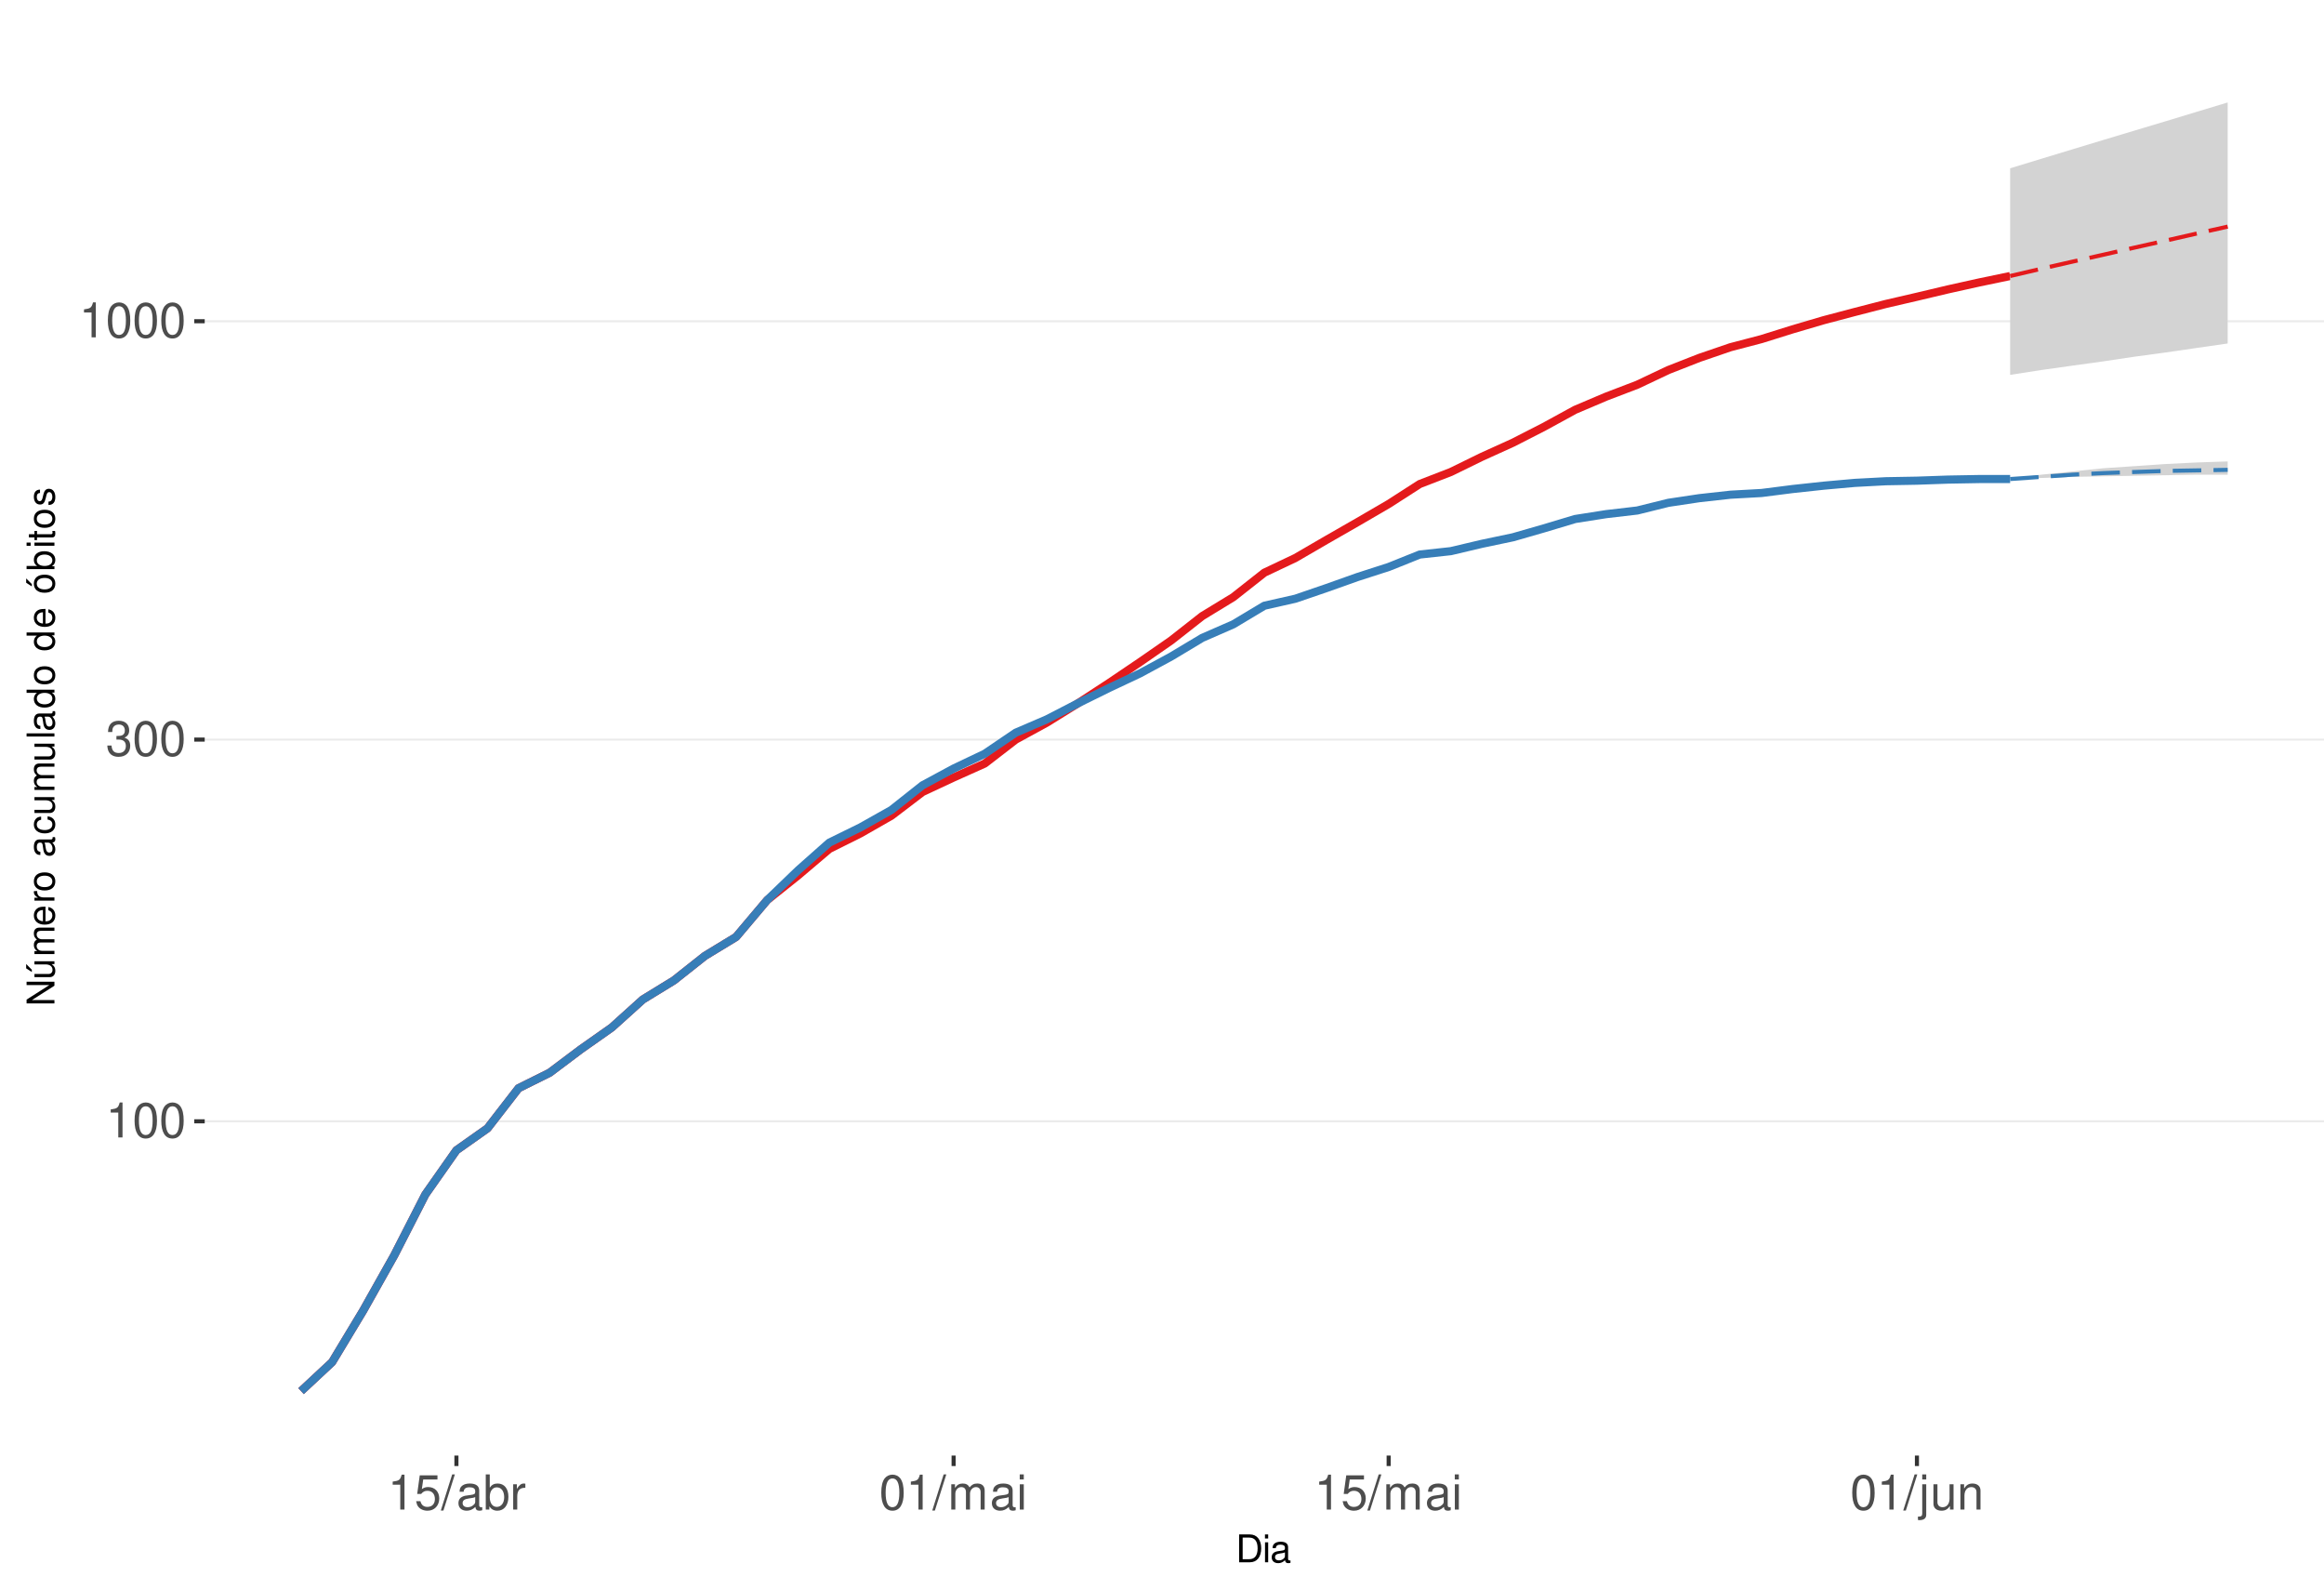
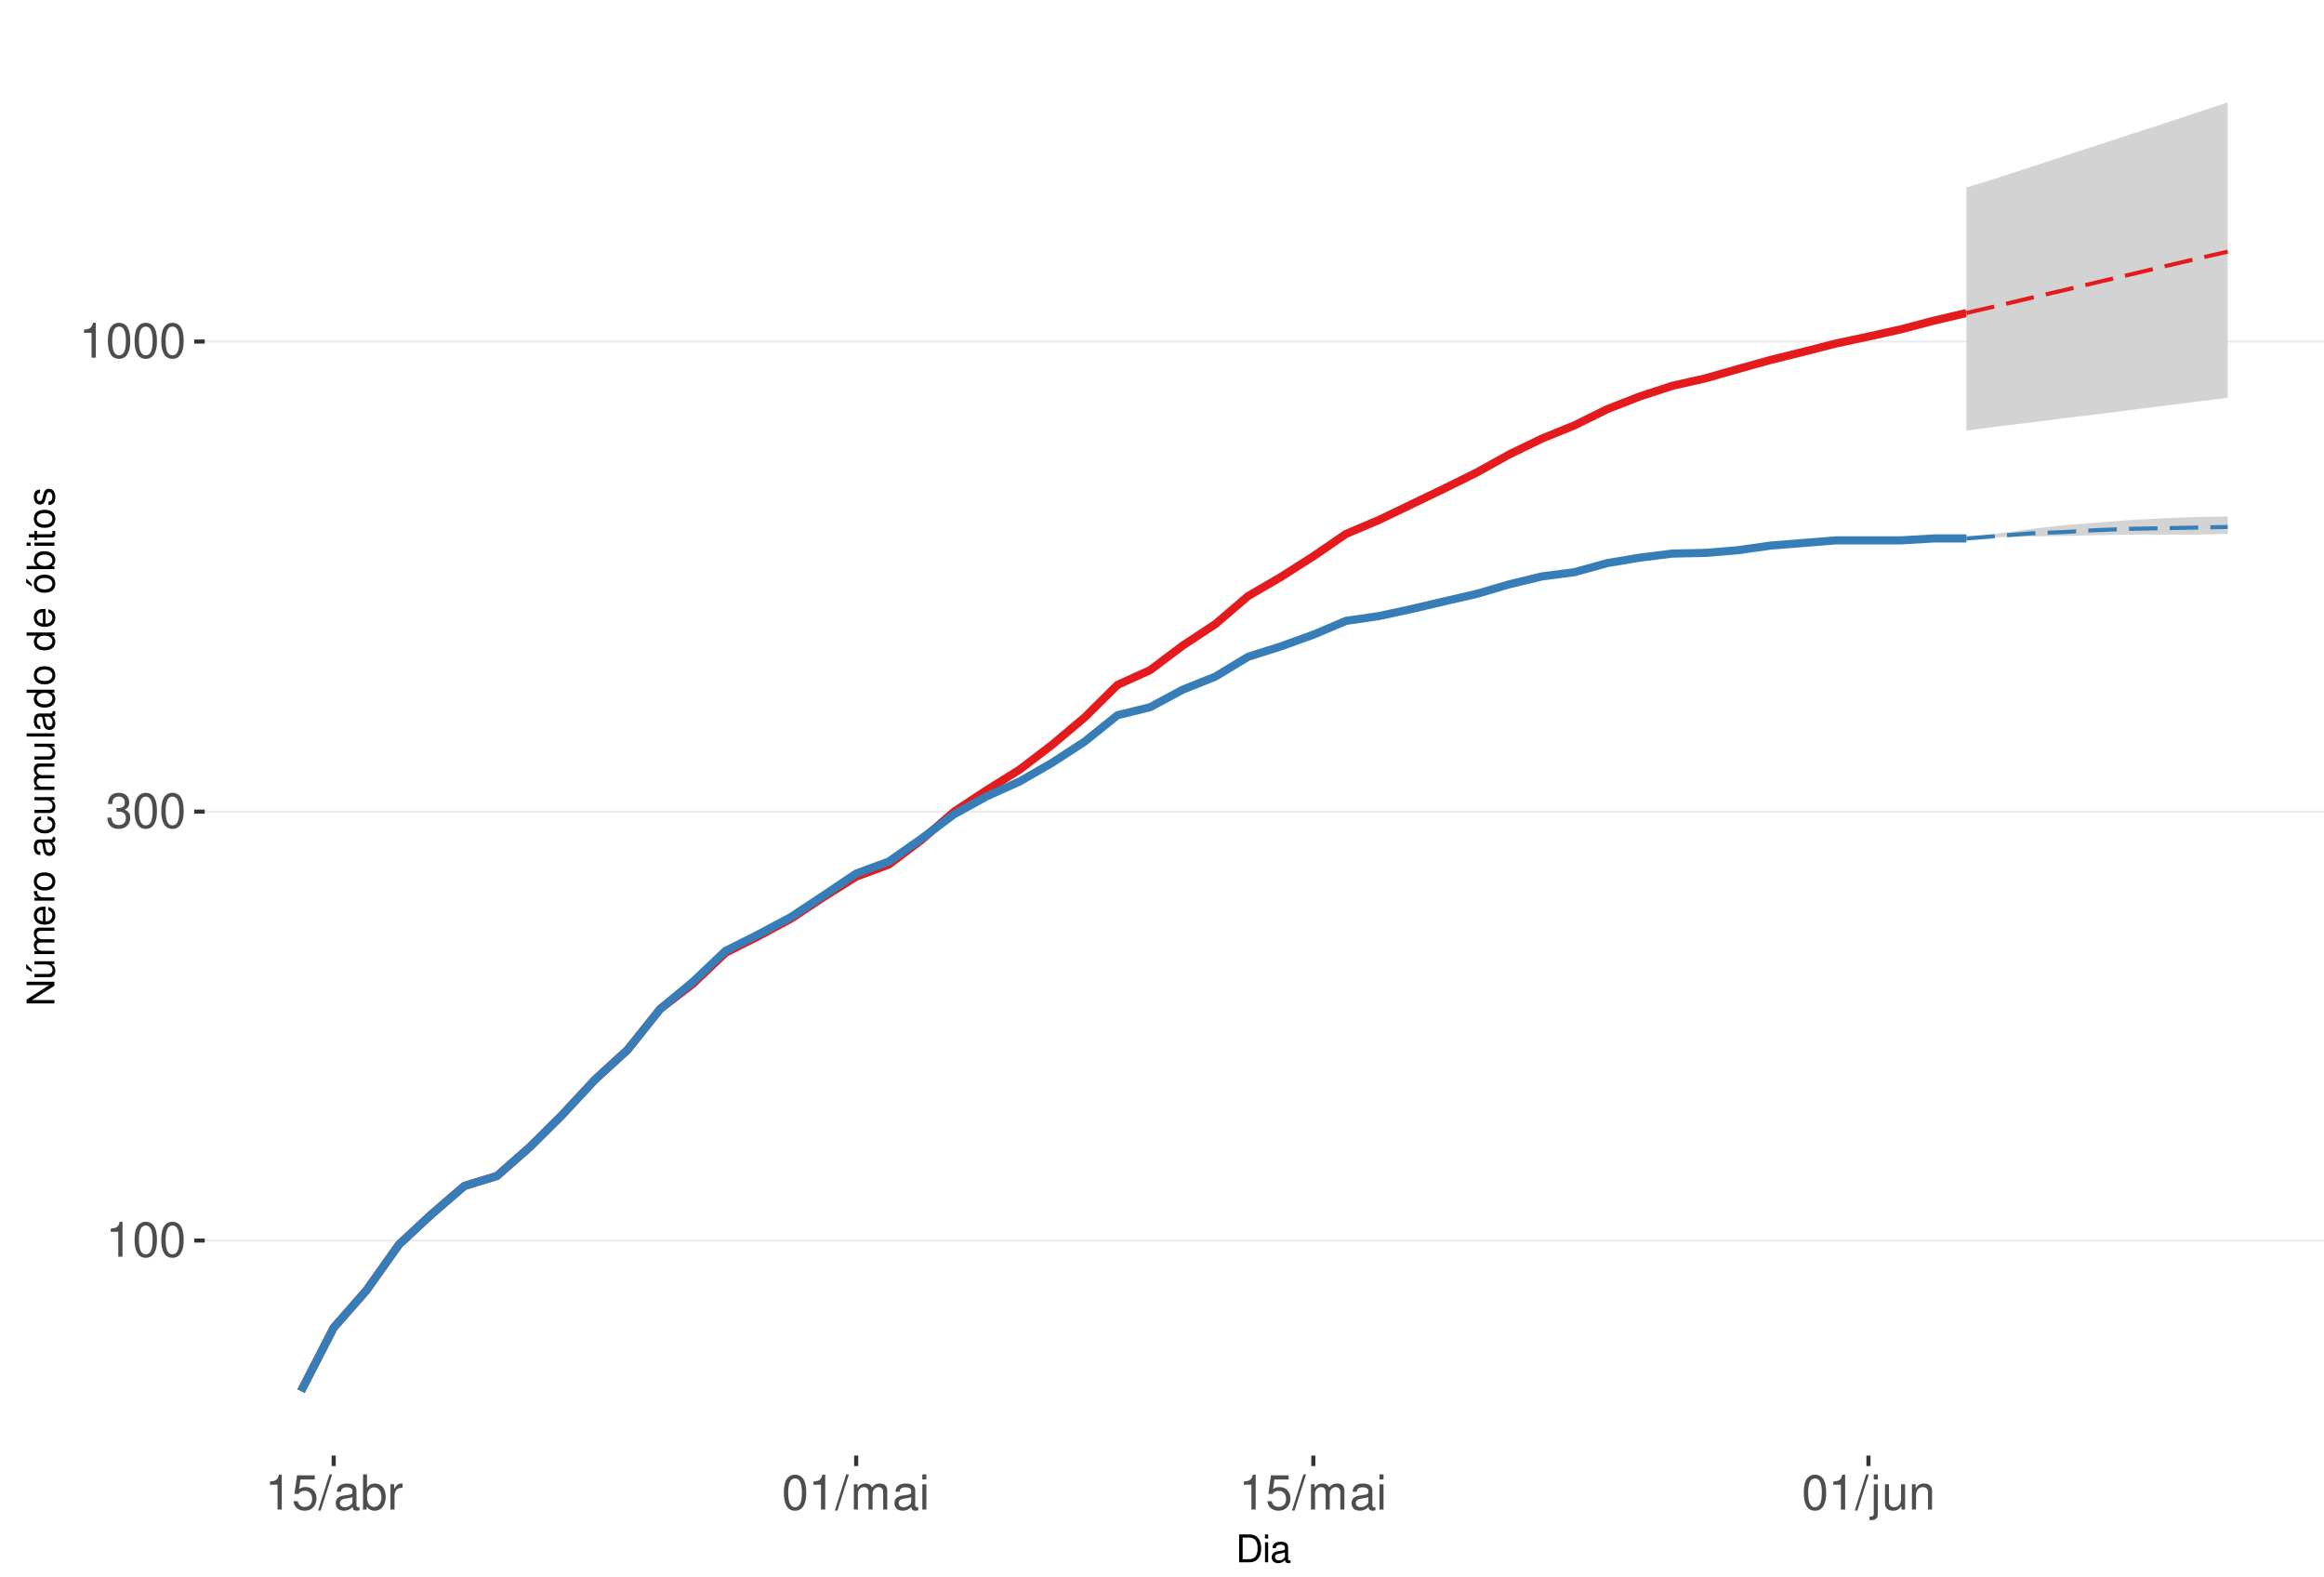
<svg xmlns="http://www.w3.org/2000/svg" xmlns:xlink="http://www.w3.org/1999/xlink" width="609pt" height="413pt" viewBox="0 0 609 413" version="1.1">
  <defs>
    <g>
      <symbol overflow="visible" id="glyph0-0">
        <path style="stroke:none;" d="" />
      </symbol>
      <symbol overflow="visible" id="glyph0-1">
        <path style="stroke:none;" d="M 3.281 -6.516 L 3.281 0 L 4.391 0 L 4.391 -9.156 L 3.656 -9.156 C 3.266 -7.75 3.016 -7.562 1.297 -7.328 L 1.297 -6.516 Z M 3.281 -6.516 " />
      </symbol>
      <symbol overflow="visible" id="glyph0-2">
        <path style="stroke:none;" d="M 3.484 -9.156 C 2.641 -9.156 1.891 -8.766 1.422 -8.156 C 0.828 -7.344 0.547 -6.125 0.547 -4.422 C 0.547 -1.344 1.562 0.297 3.484 0.297 C 5.375 0.297 6.422 -1.344 6.422 -4.359 C 6.422 -6.125 6.141 -7.312 5.547 -8.156 C 5.078 -8.781 4.328 -9.156 3.484 -9.156 Z M 3.484 -8.156 C 4.688 -8.156 5.281 -6.938 5.281 -4.453 C 5.281 -1.844 4.703 -0.625 3.453 -0.625 C 2.281 -0.625 1.688 -1.891 1.688 -4.422 C 1.688 -6.938 2.281 -8.156 3.484 -8.156 Z M 3.484 -8.156 " />
      </symbol>
      <symbol overflow="visible" id="glyph0-3">
        <path style="stroke:none;" d="M 2.797 -4.219 L 3.406 -4.219 C 4.625 -4.219 5.266 -3.641 5.266 -2.547 C 5.266 -1.391 4.562 -0.703 3.422 -0.703 C 2.188 -0.703 1.594 -1.312 1.516 -2.656 L 0.406 -2.656 C 0.453 -1.922 0.578 -1.438 0.797 -1.031 C 1.266 -0.156 2.141 0.297 3.359 0.297 C 5.219 0.297 6.406 -0.828 6.406 -2.562 C 6.406 -3.719 5.969 -4.359 4.891 -4.734 C 5.719 -5.078 6.141 -5.703 6.141 -6.625 C 6.141 -8.203 5.109 -9.156 3.406 -9.156 C 1.594 -9.156 0.625 -8.141 0.594 -6.203 L 1.703 -6.203 C 1.719 -6.766 1.766 -7.078 1.906 -7.359 C 2.172 -7.875 2.719 -8.172 3.422 -8.172 C 4.406 -8.172 5 -7.578 5 -6.594 C 5 -5.953 4.766 -5.562 4.281 -5.344 C 3.969 -5.219 3.562 -5.156 2.797 -5.156 Z M 2.797 -4.219 " />
      </symbol>
      <symbol overflow="visible" id="glyph0-4">
        <path style="stroke:none;" d="M 6.031 -8.969 L 1.391 -8.969 L 0.719 -4.094 L 1.75 -4.094 C 2.266 -4.703 2.703 -4.922 3.406 -4.922 C 4.609 -4.922 5.359 -4.094 5.359 -2.766 C 5.359 -1.484 4.609 -0.703 3.391 -0.703 C 2.422 -0.703 1.828 -1.188 1.562 -2.203 L 0.438 -2.203 C 0.594 -1.469 0.719 -1.109 0.984 -0.781 C 1.5 -0.094 2.406 0.297 3.422 0.297 C 5.234 0.297 6.5 -1.031 6.5 -2.922 C 6.5 -4.703 5.312 -5.906 3.594 -5.906 C 2.969 -5.906 2.453 -5.75 1.938 -5.359 L 2.297 -7.875 L 6.031 -7.875 Z M 6.031 -8.969 " />
      </symbol>
      <symbol overflow="visible" id="glyph0-5">
        <path style="stroke:none;" d="M 2.891 -9.219 L -0.094 0.25 L 0.594 0.25 L 3.594 -9.219 Z M 2.891 -9.219 " />
      </symbol>
      <symbol overflow="visible" id="glyph0-6">
        <path style="stroke:none;" d="M 6.766 -0.625 C 6.656 -0.594 6.609 -0.594 6.547 -0.594 C 6.172 -0.594 5.969 -0.781 5.969 -1.109 L 5.969 -5.016 C 5.969 -6.188 5.109 -6.828 3.484 -6.828 C 2.5 -6.828 1.734 -6.547 1.281 -6.047 C 0.969 -5.703 0.844 -5.328 0.828 -4.672 L 1.891 -4.672 C 1.969 -5.484 2.453 -5.844 3.438 -5.844 C 4.406 -5.844 4.922 -5.5 4.922 -4.859 L 4.922 -4.578 C 4.906 -4.125 4.688 -3.969 3.828 -3.844 C 2.328 -3.656 2.094 -3.609 1.703 -3.438 C 0.922 -3.109 0.531 -2.531 0.531 -1.672 C 0.531 -0.469 1.359 0.297 2.703 0.297 C 3.547 0.297 4.219 0 4.969 -0.688 C 5.031 0 5.359 0.297 6.047 0.297 C 6.281 0.297 6.422 0.266 6.766 0.172 Z M 4.922 -2.094 C 4.922 -1.734 4.828 -1.516 4.5 -1.234 C 4.078 -0.828 3.562 -0.625 2.938 -0.625 C 2.109 -0.625 1.625 -1.031 1.625 -1.703 C 1.625 -2.391 2.094 -2.75 3.234 -2.906 C 4.359 -3.062 4.562 -3.109 4.922 -3.281 Z M 4.922 -2.094 " />
      </symbol>
      <symbol overflow="visible" id="glyph0-7">
        <path style="stroke:none;" d="M 0.688 -9.219 L 0.688 0 L 1.625 0 L 1.625 -0.844 C 2.141 -0.078 2.812 0.297 3.734 0.297 C 5.484 0.297 6.625 -1.141 6.625 -3.344 C 6.625 -5.5 5.547 -6.828 3.781 -6.828 C 2.875 -6.828 2.234 -6.484 1.734 -5.734 L 1.734 -9.219 Z M 3.578 -5.828 C 4.766 -5.828 5.516 -4.812 5.516 -3.234 C 5.516 -1.719 4.734 -0.703 3.578 -0.703 C 2.453 -0.703 1.734 -1.703 1.734 -3.266 C 1.734 -4.828 2.453 -5.828 3.578 -5.828 Z M 3.578 -5.828 " />
      </symbol>
      <symbol overflow="visible" id="glyph0-8">
        <path style="stroke:none;" d="M 0.875 -6.625 L 0.875 0 L 1.938 0 L 1.938 -3.438 C 1.953 -5.031 2.609 -5.75 4.062 -5.703 L 4.062 -6.781 C 3.891 -6.812 3.781 -6.828 3.656 -6.828 C 2.969 -6.828 2.453 -6.422 1.844 -5.422 L 1.844 -6.625 Z M 0.875 -6.625 " />
      </symbol>
      <symbol overflow="visible" id="glyph0-9">
        <path style="stroke:none;" d="M 0.891 -6.625 L 0.891 0 L 1.953 0 L 1.953 -4.156 C 1.953 -5.125 2.641 -5.891 3.5 -5.891 C 4.297 -5.891 4.734 -5.422 4.734 -4.562 L 4.734 0 L 5.797 0 L 5.797 -4.156 C 5.797 -5.125 6.5 -5.891 7.359 -5.891 C 8.125 -5.891 8.578 -5.406 8.578 -4.562 L 8.578 0 L 9.641 0 L 9.641 -4.969 C 9.641 -6.156 8.953 -6.828 7.719 -6.828 C 6.828 -6.828 6.297 -6.562 5.688 -5.812 C 5.297 -6.516 4.766 -6.828 3.891 -6.828 C 3.016 -6.828 2.422 -6.5 1.859 -5.688 L 1.859 -6.625 Z M 0.891 -6.625 " />
      </symbol>
      <symbol overflow="visible" id="glyph0-10">
        <path style="stroke:none;" d="M 1.891 -6.625 L 0.844 -6.625 L 0.844 0 L 1.891 0 Z M 1.891 -9.219 L 0.828 -9.219 L 0.828 -7.891 L 1.891 -7.891 Z M 1.891 -9.219 " />
      </symbol>
      <symbol overflow="visible" id="glyph0-11">
        <path style="stroke:none;" d="M 0.891 -6.625 L 0.891 0.969 C 0.891 1.625 0.688 1.828 0.031 1.828 C -0.047 1.828 -0.094 1.828 -0.234 1.828 L -0.234 2.719 C -0.094 2.75 -0.031 2.766 0.125 2.766 C 1.312 2.766 1.938 2.297 1.938 1.375 L 1.938 -6.625 Z M 1.938 -9.219 L 0.891 -9.219 L 0.891 -7.891 L 1.938 -7.891 Z M 1.938 -9.219 " />
      </symbol>
      <symbol overflow="visible" id="glyph0-12">
        <path style="stroke:none;" d="M 6.094 0 L 6.094 -6.625 L 5.047 -6.625 L 5.047 -2.875 C 5.047 -1.516 4.344 -0.625 3.234 -0.625 C 2.406 -0.625 1.875 -1.141 1.875 -1.938 L 1.875 -6.625 L 0.828 -6.625 L 0.828 -1.516 C 0.828 -0.422 1.641 0.297 2.938 0.297 C 3.906 0.297 4.531 -0.047 5.156 -0.922 L 5.156 0 Z M 6.094 0 " />
      </symbol>
      <symbol overflow="visible" id="glyph0-13">
        <path style="stroke:none;" d="M 0.891 -6.625 L 0.891 0 L 1.953 0 L 1.953 -3.656 C 1.953 -5.016 2.656 -5.891 3.75 -5.891 C 4.578 -5.891 5.109 -5.391 5.109 -4.594 L 5.109 0 L 6.156 0 L 6.156 -5.016 C 6.156 -6.109 5.344 -6.828 4.062 -6.828 C 3.078 -6.828 2.438 -6.438 1.859 -5.516 L 1.859 -6.625 Z M 0.891 -6.625 " />
      </symbol>
      <symbol overflow="visible" id="glyph1-0">
        <path style="stroke:none;" d="" />
      </symbol>
      <symbol overflow="visible" id="glyph1-1">
        <path style="stroke:none;" d="M 0.891 0 L 3.703 0 C 5.547 0 6.672 -1.375 6.672 -3.656 C 6.672 -5.906 5.547 -7.297 3.703 -7.297 L 0.891 -7.297 Z M 1.812 -0.812 L 1.812 -6.469 L 3.547 -6.469 C 4.984 -6.469 5.734 -5.5 5.734 -3.641 C 5.734 -1.797 4.984 -0.812 3.547 -0.812 Z M 1.812 -0.812 " />
      </symbol>
      <symbol overflow="visible" id="glyph1-2">
        <path style="stroke:none;" d="M 1.5 -5.234 L 0.672 -5.234 L 0.672 0 L 1.5 0 Z M 1.5 -7.297 L 0.656 -7.297 L 0.656 -6.234 L 1.5 -6.234 Z M 1.5 -7.297 " />
      </symbol>
      <symbol overflow="visible" id="glyph1-3">
        <path style="stroke:none;" d="M 5.344 -0.484 C 5.266 -0.469 5.219 -0.469 5.172 -0.469 C 4.875 -0.469 4.719 -0.625 4.719 -0.875 L 4.719 -3.953 C 4.719 -4.891 4.047 -5.391 2.75 -5.391 C 1.984 -5.391 1.375 -5.172 1.016 -4.781 C 0.766 -4.516 0.672 -4.203 0.656 -3.688 L 1.484 -3.688 C 1.562 -4.328 1.938 -4.625 2.719 -4.625 C 3.484 -4.625 3.891 -4.344 3.891 -3.844 L 3.891 -3.625 C 3.875 -3.266 3.703 -3.125 3.016 -3.047 C 1.844 -2.891 1.656 -2.844 1.344 -2.719 C 0.734 -2.453 0.422 -2 0.422 -1.312 C 0.422 -0.375 1.078 0.234 2.141 0.234 C 2.797 0.234 3.328 0 3.922 -0.547 C 3.984 0 4.234 0.234 4.781 0.234 C 4.953 0.234 5.062 0.203 5.344 0.141 Z M 3.891 -1.656 C 3.891 -1.375 3.812 -1.203 3.562 -0.969 C 3.219 -0.656 2.812 -0.5 2.312 -0.5 C 1.672 -0.5 1.297 -0.812 1.297 -1.344 C 1.297 -1.891 1.656 -2.172 2.547 -2.297 C 3.438 -2.422 3.609 -2.453 3.891 -2.594 Z M 3.891 -1.656 " />
      </symbol>
      <symbol overflow="visible" id="glyph2-0">
        <path style="stroke:none;" d="" />
      </symbol>
      <symbol overflow="visible" id="glyph2-1">
        <path style="stroke:none;" d="M -7.297 -6.453 L -7.297 -5.578 L -1.328 -5.578 L -7.297 -1.766 L -7.297 -0.766 L 0 -0.766 L 0 -1.641 L -5.906 -1.641 L 0 -5.406 L 0 -6.453 Z M -7.297 -6.453 " />
      </symbol>
      <symbol overflow="visible" id="glyph2-2">
        <path style="stroke:none;" d="M 0 -4.812 L -5.234 -4.812 L -5.234 -3.984 L -2.266 -3.984 C -1.203 -3.984 -0.5 -3.438 -0.5 -2.562 C -0.5 -1.906 -0.906 -1.484 -1.531 -1.484 L -5.234 -1.484 L -5.234 -0.656 L -1.203 -0.656 C -0.328 -0.656 0.234 -1.297 0.234 -2.312 C 0.234 -3.094 -0.047 -3.578 -0.734 -4.062 L 0 -4.062 Z M -7.406 -2.953 L -5.922 -2 L -5.922 -2.594 L -7.406 -4.094 Z M -7.406 -2.953 " />
      </symbol>
      <symbol overflow="visible" id="glyph2-3">
        <path style="stroke:none;" d="M -5.234 -0.703 L 0 -0.703 L 0 -1.547 L -3.297 -1.547 C -4.047 -1.547 -4.656 -2.094 -4.656 -2.766 C -4.656 -3.391 -4.281 -3.734 -3.609 -3.734 L 0 -3.734 L 0 -4.578 L -3.297 -4.578 C -4.047 -4.578 -4.656 -5.125 -4.656 -5.812 C -4.656 -6.422 -4.266 -6.781 -3.609 -6.781 L 0 -6.781 L 0 -7.625 L -3.938 -7.625 C -4.875 -7.625 -5.391 -7.078 -5.391 -6.094 C -5.391 -5.406 -5.188 -4.984 -4.594 -4.484 C -5.156 -4.188 -5.391 -3.766 -5.391 -3.078 C -5.391 -2.375 -5.125 -1.906 -4.5 -1.469 L -5.234 -1.469 Z M -5.234 -0.703 " />
      </symbol>
      <symbol overflow="visible" id="glyph2-4">
        <path style="stroke:none;" d="M -2.344 -5.125 C -3.141 -5.125 -3.625 -5.062 -4.016 -4.922 C -4.875 -4.578 -5.391 -3.781 -5.391 -2.797 C -5.391 -1.344 -4.281 -0.406 -2.547 -0.406 C -0.812 -0.406 0.234 -1.297 0.234 -2.781 C 0.234 -3.984 -0.453 -4.812 -1.594 -5.016 L -1.594 -4.188 C -0.906 -3.953 -0.547 -3.484 -0.547 -2.812 C -0.547 -2.281 -0.781 -1.828 -1.219 -1.547 C -1.516 -1.344 -1.812 -1.281 -2.344 -1.266 Z M -3.016 -1.297 C -3.984 -1.359 -4.625 -1.953 -4.625 -2.797 C -4.625 -3.641 -3.953 -4.234 -3.016 -4.234 Z M -3.016 -1.297 " />
      </symbol>
      <symbol overflow="visible" id="glyph2-5">
        <path style="stroke:none;" d="M -5.234 -0.688 L 0 -0.688 L 0 -1.531 L -2.719 -1.531 C -3.984 -1.547 -4.547 -2.062 -4.516 -3.203 L -5.359 -3.203 C -5.375 -3.062 -5.391 -2.984 -5.391 -2.891 C -5.391 -2.344 -5.062 -1.938 -4.297 -1.453 L -5.234 -1.453 Z M -5.234 -0.688 " />
      </symbol>
      <symbol overflow="visible" id="glyph2-6">
        <path style="stroke:none;" d="M -5.391 -2.719 C -5.391 -1.234 -4.344 -0.359 -2.578 -0.359 C -0.812 -0.359 0.234 -1.234 0.234 -2.734 C 0.234 -4.203 -0.812 -5.094 -2.547 -5.094 C -4.359 -5.094 -5.391 -4.234 -5.391 -2.719 Z M -4.625 -2.734 C -4.625 -3.672 -3.844 -4.234 -2.547 -4.234 C -1.312 -4.234 -0.547 -3.656 -0.547 -2.734 C -0.547 -1.797 -1.312 -1.234 -2.578 -1.234 C -3.844 -1.234 -4.625 -1.797 -4.625 -2.734 Z M -4.625 -2.734 " />
      </symbol>
      <symbol overflow="visible" id="glyph2-7">
        <path style="stroke:none;" d="" />
      </symbol>
      <symbol overflow="visible" id="glyph2-8">
        <path style="stroke:none;" d="M -0.484 -5.344 C -0.469 -5.266 -0.469 -5.219 -0.469 -5.172 C -0.469 -4.875 -0.625 -4.719 -0.875 -4.719 L -3.953 -4.719 C -4.891 -4.719 -5.391 -4.047 -5.391 -2.75 C -5.391 -1.984 -5.172 -1.375 -4.781 -1.016 C -4.516 -0.766 -4.203 -0.672 -3.688 -0.656 L -3.688 -1.484 C -4.328 -1.562 -4.625 -1.938 -4.625 -2.719 C -4.625 -3.484 -4.344 -3.891 -3.844 -3.891 L -3.625 -3.891 C -3.266 -3.875 -3.125 -3.703 -3.047 -3.016 C -2.891 -1.844 -2.844 -1.656 -2.719 -1.344 C -2.453 -0.734 -2 -0.422 -1.312 -0.422 C -0.375 -0.422 0.234 -1.078 0.234 -2.141 C 0.234 -2.797 0 -3.328 -0.547 -3.922 C 0 -3.984 0.234 -4.234 0.234 -4.781 C 0.234 -4.953 0.203 -5.062 0.141 -5.344 Z M -1.656 -3.891 C -1.375 -3.891 -1.203 -3.812 -0.969 -3.562 C -0.656 -3.219 -0.5 -2.812 -0.5 -2.312 C -0.5 -1.672 -0.812 -1.297 -1.344 -1.297 C -1.891 -1.297 -2.172 -1.656 -2.297 -2.547 C -2.422 -3.438 -2.453 -3.609 -2.594 -3.891 Z M -1.656 -3.891 " />
      </symbol>
      <symbol overflow="visible" id="glyph2-9">
        <path style="stroke:none;" d="M -3.484 -4.703 C -3.984 -4.672 -4.312 -4.562 -4.609 -4.359 C -5.094 -4 -5.391 -3.375 -5.391 -2.641 C -5.391 -1.219 -4.266 -0.312 -2.531 -0.312 C -0.844 -0.312 0.234 -1.203 0.234 -2.625 C 0.234 -3.875 -0.516 -4.672 -1.797 -4.766 L -1.797 -3.938 C -0.953 -3.797 -0.547 -3.359 -0.547 -2.656 C -0.547 -1.734 -1.297 -1.188 -2.531 -1.188 C -3.844 -1.188 -4.625 -1.719 -4.625 -2.625 C -4.625 -3.328 -4.203 -3.766 -3.484 -3.875 Z M -3.484 -4.703 " />
      </symbol>
      <symbol overflow="visible" id="glyph2-10">
        <path style="stroke:none;" d="M 0 -4.812 L -5.234 -4.812 L -5.234 -3.984 L -2.266 -3.984 C -1.203 -3.984 -0.5 -3.438 -0.5 -2.562 C -0.5 -1.906 -0.906 -1.484 -1.531 -1.484 L -5.234 -1.484 L -5.234 -0.656 L -1.203 -0.656 C -0.328 -0.656 0.234 -1.297 0.234 -2.312 C 0.234 -3.094 -0.047 -3.578 -0.734 -4.062 L 0 -4.062 Z M 0 -4.812 " />
      </symbol>
      <symbol overflow="visible" id="glyph2-11">
        <path style="stroke:none;" d="M -7.297 -1.516 L -7.297 -0.688 L 0 -0.688 L 0 -1.516 Z M -7.297 -1.516 " />
      </symbol>
      <symbol overflow="visible" id="glyph2-12">
        <path style="stroke:none;" d="M -7.297 -4.953 L -7.297 -4.125 L -4.578 -4.125 C -5.109 -3.766 -5.391 -3.203 -5.391 -2.516 C -5.391 -1.156 -4.297 -0.266 -2.625 -0.266 C -0.859 -0.266 0.234 -1.125 0.234 -2.547 C 0.234 -3.266 -0.047 -3.766 -0.688 -4.203 L 0 -4.203 L 0 -4.953 Z M -4.609 -2.656 C -4.609 -3.547 -3.812 -4.125 -2.562 -4.125 C -1.344 -4.125 -0.547 -3.547 -0.547 -2.656 C -0.547 -1.734 -1.359 -1.125 -2.578 -1.125 C -3.797 -1.125 -4.609 -1.734 -4.609 -2.656 Z M -4.609 -2.656 " />
      </symbol>
      <symbol overflow="visible" id="glyph2-13">
        <path style="stroke:none;" d="M -5.391 -2.719 C -5.391 -1.234 -4.344 -0.359 -2.578 -0.359 C -0.812 -0.359 0.234 -1.234 0.234 -2.734 C 0.234 -4.203 -0.812 -5.094 -2.547 -5.094 C -4.359 -5.094 -5.391 -4.234 -5.391 -2.719 Z M -4.625 -2.734 C -4.625 -3.672 -3.844 -4.234 -2.547 -4.234 C -1.312 -4.234 -0.547 -3.656 -0.547 -2.734 C -0.547 -1.797 -1.312 -1.234 -2.578 -1.234 C -3.844 -1.234 -4.625 -1.797 -4.625 -2.734 Z M -7.406 -2.984 L -5.922 -2.016 L -5.922 -2.625 L -7.406 -4.109 Z M -7.406 -2.984 " />
      </symbol>
      <symbol overflow="visible" id="glyph2-14">
        <path style="stroke:none;" d="M -7.297 -0.547 L 0 -0.547 L 0 -1.297 L -0.672 -1.297 C -0.062 -1.688 0.234 -2.219 0.234 -2.953 C 0.234 -4.328 -0.906 -5.234 -2.641 -5.234 C -4.344 -5.234 -5.391 -4.375 -5.391 -2.984 C -5.391 -2.266 -5.125 -1.766 -4.531 -1.375 L -7.297 -1.375 Z M -4.609 -2.828 C -4.609 -3.766 -3.797 -4.359 -2.547 -4.359 C -1.359 -4.359 -0.547 -3.734 -0.547 -2.828 C -0.547 -1.938 -1.344 -1.375 -2.578 -1.375 C -3.812 -1.375 -4.609 -1.938 -4.609 -2.828 Z M -4.609 -2.828 " />
      </symbol>
      <symbol overflow="visible" id="glyph2-15">
        <path style="stroke:none;" d="M -5.234 -1.5 L -5.234 -0.672 L 0 -0.672 L 0 -1.5 Z M -7.297 -1.5 L -7.297 -0.656 L -6.234 -0.656 L -6.234 -1.5 Z M -7.297 -1.5 " />
      </symbol>
      <symbol overflow="visible" id="glyph2-16">
        <path style="stroke:none;" d="M -5.234 -2.547 L -5.234 -1.688 L -6.688 -1.688 L -6.688 -0.844 L -5.234 -0.844 L -5.234 -0.141 L -4.562 -0.141 L -4.562 -0.844 L -0.594 -0.844 C -0.062 -0.844 0.234 -1.203 0.234 -1.859 C 0.234 -2.078 0.203 -2.266 0.156 -2.547 L -0.547 -2.547 C -0.516 -2.422 -0.5 -2.312 -0.5 -2.141 C -0.5 -1.781 -0.594 -1.688 -0.969 -1.688 L -4.562 -1.688 L -4.562 -2.547 Z M -5.234 -2.547 " />
      </symbol>
      <symbol overflow="visible" id="glyph2-17">
        <path style="stroke:none;" d="M -3.781 -4.375 C -4.812 -4.375 -5.391 -3.688 -5.391 -2.484 C -5.391 -1.266 -4.766 -0.469 -3.797 -0.469 C -2.969 -0.469 -2.578 -0.891 -2.281 -2.125 L -2.094 -2.906 C -1.953 -3.484 -1.734 -3.719 -1.375 -3.719 C -0.875 -3.719 -0.547 -3.234 -0.547 -2.5 C -0.547 -2.047 -0.672 -1.672 -0.891 -1.453 C -1.047 -1.328 -1.188 -1.266 -1.562 -1.219 L -1.562 -0.344 C -0.344 -0.375 0.234 -1.062 0.234 -2.438 C 0.234 -3.75 -0.422 -4.594 -1.438 -4.594 C -2.203 -4.594 -2.641 -4.156 -2.891 -3.109 L -3.078 -2.312 C -3.234 -1.625 -3.453 -1.344 -3.828 -1.344 C -4.312 -1.344 -4.625 -1.766 -4.625 -2.453 C -4.625 -3.125 -4.328 -3.484 -3.781 -3.5 Z M -3.781 -4.375 " />
      </symbol>
    </g>
    <clipPath id="clip1">
      <path d="M 53.645 9.961 L 609 9.961 L 609 381.328 L 53.645 381.328 Z M 53.645 9.961 " />
    </clipPath>
    <clipPath id="clip2">
-       <path d="M 53.645 293 L 609 293 L 609 295 L 53.645 295 Z M 53.645 293 " />
+       <path d="M 53.645 324 L 609 324 L 609 326 L 53.645 326 Z M 53.645 324 " />
    </clipPath>
    <clipPath id="clip3">
-       <path d="M 53.645 193 L 609 193 L 609 195 L 53.645 195 Z M 53.645 193 " />
+       <path d="M 53.645 212 L 609 212 L 609 213 L 53.645 213 Z M 53.645 212 " />
    </clipPath>
    <clipPath id="clip4">
-       <path d="M 53.645 83 L 609 83 L 609 85 L 53.645 85 Z M 53.645 83 " />
+       <path d="M 53.645 89 L 609 89 L 609 90 L 53.645 90 Z M 53.645 89 " />
    </clipPath>
  </defs>
  <g id="surface323">
    <rect x="0" y="0" width="609" height="413" style="fill:rgb(100%,100%,100%);fill-opacity:1;stroke:none;" />
    <rect x="0" y="0" width="609" height="413" style="fill:rgb(100%,100%,100%);fill-opacity:1;stroke:none;" />
    <path style="fill:none;stroke-width:1.067;stroke-linecap:round;stroke-linejoin:round;stroke:rgb(100%,100%,100%);stroke-opacity:1;stroke-miterlimit:10;" d="M 0 413 L 609 413 L 609 0 L 0 0 Z M 0 413 " />
    <g clip-path="url(#clip1)" clip-rule="nonzero">
      <path style=" stroke:none;fill-rule:nonzero;fill:rgb(100%,100%,100%);fill-opacity:1;" d="M 53.645 381.328 L 609 381.328 L 609 9.961 L 53.645 9.961 Z M 53.645 381.328 " />
    </g>
    <g clip-path="url(#clip2)" clip-rule="nonzero">
-       <path style="fill:none;stroke-width:0.533;stroke-linecap:butt;stroke-linejoin:round;stroke:rgb(92.157%,92.157%,92.157%);stroke-opacity:1;stroke-miterlimit:10;" d="M 53.645 293.762 L 609 293.762 " />
+       <path style="fill:none;stroke-width:0.533;stroke-linecap:butt;stroke-linejoin:round;stroke:rgb(92.157%,92.157%,92.157%);stroke-opacity:1;stroke-miterlimit:10;" d="M 53.645 325.004 L 609 325.004 " />
    </g>
    <g clip-path="url(#clip3)" clip-rule="nonzero">
-       <path style="fill:none;stroke-width:0.533;stroke-linecap:butt;stroke-linejoin:round;stroke:rgb(92.157%,92.157%,92.157%);stroke-opacity:1;stroke-miterlimit:10;" d="M 53.645 193.758 L 609 193.758 " />
+       <path style="fill:none;stroke-width:0.533;stroke-linecap:butt;stroke-linejoin:round;stroke:rgb(92.157%,92.157%,92.157%);stroke-opacity:1;stroke-miterlimit:10;" d="M 53.645 212.633 L 609 212.633 " />
    </g>
    <g clip-path="url(#clip4)" clip-rule="nonzero">
-       <path style="fill:none;stroke-width:0.533;stroke-linecap:butt;stroke-linejoin:round;stroke:rgb(92.157%,92.157%,92.157%);stroke-opacity:1;stroke-miterlimit:10;" d="M 53.645 84.16 L 609 84.16 " />
-     </g>
-     <path style="fill:none;stroke-width:2.134;stroke-linecap:butt;stroke-linejoin:round;stroke:rgb(89.412%,10.196%,10.98%);stroke-opacity:1;stroke-miterlimit:10;" d="M 78.887 364.449 L 87.031 356.859 L 95.176 343.348 L 103.316 328.867 L 111.461 312.945 L 119.605 301.352 L 127.746 295.602 L 135.891 285.086 L 144.031 281.039 L 152.176 274.918 L 160.32 269.184 L 168.461 261.844 L 176.605 256.852 L 184.746 250.41 L 192.891 245.461 L 201.035 235.816 L 209.176 229.312 L 217.32 222.406 L 225.465 218.34 L 233.605 213.691 L 241.75 207.488 L 249.891 203.688 L 258.035 200.039 L 266.18 193.758 L 274.32 189.316 L 282.465 184.258 L 290.605 178.949 L 298.75 173.445 L 306.895 167.797 L 315.035 161.41 L 323.18 156.445 L 331.324 150.031 L 339.465 146.172 L 347.609 141.441 L 355.75 136.777 L 363.895 132.035 L 372.039 126.801 L 380.18 123.656 L 388.324 119.672 L 396.469 115.98 L 404.609 111.816 L 412.754 107.363 L 420.895 103.906 L 429.039 100.793 L 437.184 96.941 L 445.324 93.754 L 453.469 90.965 L 461.609 88.832 L 469.754 86.281 L 477.898 83.887 L 486.039 81.734 L 494.184 79.633 L 502.328 77.746 L 510.469 75.816 L 518.613 74.008 L 526.754 72.312 " />
-     <path style=" stroke:none;fill-rule:nonzero;fill:rgb(82.745%,82.745%,82.745%);fill-opacity:1;" d="M 526.754 44.09 L 534.898 41.605 L 543.043 39.129 L 551.184 36.664 L 559.328 34.215 L 567.469 31.773 L 575.613 29.301 L 583.758 26.844 L 583.758 89.988 L 575.613 91.16 L 567.469 92.348 L 559.328 93.449 L 551.184 94.668 L 543.043 95.797 L 534.898 96.941 L 526.754 98.207 Z M 526.754 44.09 " />
-     <path style="fill:none;stroke-width:1.067;stroke-linecap:butt;stroke-linejoin:round;stroke:rgb(89.412%,10.196%,10.98%);stroke-opacity:1;stroke-dasharray:7.469,3.201;stroke-miterlimit:10;" d="M 526.754 72.312 L 534.898 70.414 L 543.043 68.555 L 551.184 66.734 L 559.328 64.875 L 567.469 63.051 L 575.613 61.195 L 583.758 59.371 " />
-     <path style="fill:none;stroke-width:2.134;stroke-linecap:butt;stroke-linejoin:round;stroke:rgb(21.569%,49.412%,72.157%);stroke-opacity:1;stroke-miterlimit:10;" d="M 78.887 364.449 L 87.031 356.859 L 95.176 343.348 L 103.316 328.867 L 111.461 312.945 L 119.605 301.352 L 127.746 295.602 L 135.891 285.086 L 144.031 281.039 L 152.176 274.918 L 160.32 269.184 L 168.461 261.844 L 176.605 256.852 L 184.746 250.41 L 192.891 245.461 L 201.035 235.816 L 209.176 227.977 L 217.32 220.758 L 225.465 216.766 L 233.605 212.191 L 241.75 205.738 L 249.891 201.348 L 258.035 197.473 L 266.18 191.953 L 274.32 188.453 L 282.465 184.258 L 290.605 180.246 L 298.75 176.406 L 306.895 172 L 315.035 167.117 L 323.18 163.562 L 331.324 158.688 L 339.465 156.848 L 347.609 154.059 L 355.75 151.164 L 363.895 148.539 L 372.039 145.277 L 380.18 144.391 L 388.324 142.469 L 396.469 140.758 L 404.609 138.418 L 412.754 135.973 L 420.895 134.695 L 429.039 133.746 L 437.184 131.73 L 445.324 130.508 L 453.469 129.605 L 461.609 129.156 L 469.754 128.117 L 477.898 127.238 L 486.039 126.508 L 494.184 126.074 L 502.328 125.93 L 510.469 125.645 L 518.613 125.5 L 526.754 125.5 " />
-     <path style=" stroke:none;fill-rule:nonzero;fill:rgb(82.745%,82.745%,82.745%);fill-opacity:1;" d="M 526.754 125.5 L 534.898 124.359 L 543.043 123.516 L 551.184 122.676 L 559.328 122.125 L 567.469 121.57 L 575.613 121.16 L 583.758 120.887 L 583.758 124.359 L 575.613 124.359 L 567.469 124.504 L 559.328 124.645 L 551.184 124.785 L 543.043 124.93 Z M 526.754 125.5 " />
-     <path style="fill:none;stroke-width:1.067;stroke-linecap:butt;stroke-linejoin:round;stroke:rgb(21.569%,49.412%,72.157%);stroke-opacity:1;stroke-dasharray:7.469,3.201;stroke-miterlimit:10;" d="M 526.754 125.5 L 543.043 124.359 L 551.184 123.938 L 559.328 123.656 L 567.469 123.375 L 583.758 123.094 " />
-     <g style="fill:rgb(30.196%,30.196%,30.196%);fill-opacity:1;">
-       <use xlink:href="#glyph0-1" x="27.715" y="297.983" />
-       <use xlink:href="#glyph0-2" x="34.715" y="297.983" />
-       <use xlink:href="#glyph0-2" x="41.715" y="297.983" />
-     </g>
-     <g style="fill:rgb(30.196%,30.196%,30.196%);fill-opacity:1;">
-       <use xlink:href="#glyph0-3" x="27.715" y="197.979" />
-       <use xlink:href="#glyph0-2" x="34.715" y="197.979" />
-       <use xlink:href="#glyph0-2" x="41.715" y="197.979" />
-     </g>
-     <g style="fill:rgb(30.196%,30.196%,30.196%);fill-opacity:1;">
-       <use xlink:href="#glyph0-1" x="20.715" y="88.382" />
-       <use xlink:href="#glyph0-2" x="27.715" y="88.382" />
-       <use xlink:href="#glyph0-2" x="34.715" y="88.382" />
-       <use xlink:href="#glyph0-2" x="41.715" y="88.382" />
-     </g>
-     <path style="fill:none;stroke-width:1.067;stroke-linecap:butt;stroke-linejoin:round;stroke:rgb(20%,20%,20%);stroke-opacity:1;stroke-miterlimit:10;" d="M 50.906 293.762 L 53.645 293.762 " />
-     <path style="fill:none;stroke-width:1.067;stroke-linecap:butt;stroke-linejoin:round;stroke:rgb(20%,20%,20%);stroke-opacity:1;stroke-miterlimit:10;" d="M 50.906 193.758 L 53.645 193.758 " />
-     <path style="fill:none;stroke-width:1.067;stroke-linecap:butt;stroke-linejoin:round;stroke:rgb(20%,20%,20%);stroke-opacity:1;stroke-miterlimit:10;" d="M 50.906 84.16 L 53.645 84.16 " />
-     <path style="fill:none;stroke-width:1.067;stroke-linecap:butt;stroke-linejoin:round;stroke:rgb(20%,20%,20%);stroke-opacity:1;stroke-miterlimit:10;" d="M 119.605 384.07 L 119.605 381.328 " />
-     <path style="fill:none;stroke-width:1.067;stroke-linecap:butt;stroke-linejoin:round;stroke:rgb(20%,20%,20%);stroke-opacity:1;stroke-miterlimit:10;" d="M 249.891 384.07 L 249.891 381.328 " />
-     <path style="fill:none;stroke-width:1.067;stroke-linecap:butt;stroke-linejoin:round;stroke:rgb(20%,20%,20%);stroke-opacity:1;stroke-miterlimit:10;" d="M 363.895 384.07 L 363.895 381.328 " />
-     <path style="fill:none;stroke-width:1.067;stroke-linecap:butt;stroke-linejoin:round;stroke:rgb(20%,20%,20%);stroke-opacity:1;stroke-miterlimit:10;" d="M 502.328 384.07 L 502.328 381.328 " />
-     <g style="fill:rgb(30.196%,30.196%,30.196%);fill-opacity:1;">
-       <use xlink:href="#glyph0-1" x="101.605" y="395.483" />
-       <use xlink:href="#glyph0-4" x="108.605" y="395.483" />
-       <use xlink:href="#glyph0-5" x="115.605" y="395.483" />
-       <use xlink:href="#glyph0-6" x="119.605" y="395.483" />
-       <use xlink:href="#glyph0-7" x="126.605" y="395.483" />
-       <use xlink:href="#glyph0-8" x="133.605" y="395.483" />
-     </g>
-     <g style="fill:rgb(30.196%,30.196%,30.196%);fill-opacity:1;">
-       <use xlink:href="#glyph0-2" x="230.391" y="395.483" />
-       <use xlink:href="#glyph0-1" x="237.391" y="395.483" />
-       <use xlink:href="#glyph0-5" x="244.391" y="395.483" />
-       <use xlink:href="#glyph0-9" x="248.391" y="395.483" />
-       <use xlink:href="#glyph0-6" x="259.391" y="395.483" />
-       <use xlink:href="#glyph0-10" x="266.391" y="395.483" />
-     </g>
-     <g style="fill:rgb(30.196%,30.196%,30.196%);fill-opacity:1;">
-       <use xlink:href="#glyph0-1" x="344.395" y="395.483" />
-       <use xlink:href="#glyph0-4" x="351.395" y="395.483" />
-       <use xlink:href="#glyph0-5" x="358.395" y="395.483" />
-       <use xlink:href="#glyph0-9" x="362.395" y="395.483" />
-       <use xlink:href="#glyph0-6" x="373.395" y="395.483" />
-       <use xlink:href="#glyph0-10" x="380.395" y="395.483" />
-     </g>
-     <g style="fill:rgb(30.196%,30.196%,30.196%);fill-opacity:1;">
-       <use xlink:href="#glyph0-2" x="484.828" y="395.483" />
-       <use xlink:href="#glyph0-1" x="491.828" y="395.483" />
-       <use xlink:href="#glyph0-5" x="498.828" y="395.483" />
-       <use xlink:href="#glyph0-11" x="502.828" y="395.483" />
-       <use xlink:href="#glyph0-12" x="505.828" y="395.483" />
-       <use xlink:href="#glyph0-13" x="512.828" y="395.483" />
+       <path style="fill:none;stroke-width:0.533;stroke-linecap:butt;stroke-linejoin:round;stroke:rgb(92.157%,92.157%,92.157%);stroke-opacity:1;stroke-miterlimit:10;" d="M 53.645 89.488 L 609 89.488 " />
+     </g>
+     <path style="fill:none;stroke-width:2.134;stroke-linecap:butt;stroke-linejoin:round;stroke:rgb(89.412%,10.196%,10.98%);stroke-opacity:1;stroke-miterlimit:10;" d="M 78.887 364.449 L 87.445 347.824 L 96.004 338.078 L 104.559 326.031 L 113.117 318.082 L 121.676 310.707 L 130.23 308.074 L 138.789 300.555 L 147.344 292.059 L 155.902 282.852 L 164.461 275.027 L 173.016 264.316 L 181.574 257.75 L 190.129 249.602 L 198.688 245.293 L 207.246 240.703 L 215.801 235.031 L 224.359 229.66 L 232.918 226.488 L 241.473 220.055 L 250.031 212.633 L 258.586 206.996 L 267.145 201.652 L 275.703 195.129 L 284.258 187.918 L 292.816 179.445 L 301.371 175.574 L 309.93 169.137 L 318.488 163.5 L 327.043 156.176 L 335.602 151.195 L 344.156 145.734 L 352.715 139.879 L 361.273 136.262 L 369.828 132.145 L 378.387 128.035 L 386.945 123.801 L 395.5 119.051 L 404.059 114.902 L 412.613 111.422 L 421.172 107.199 L 429.73 103.852 L 438.285 101.062 L 446.844 99.137 L 455.398 96.691 L 463.957 94.305 L 472.516 92.184 L 481.07 90 L 489.629 88.168 L 498.188 86.266 L 506.742 84.012 L 515.301 81.996 " />
+     <path style=" stroke:none;fill-rule:nonzero;fill:rgb(82.745%,82.745%,82.745%);fill-opacity:1;" d="M 515.301 49.113 L 523.855 46.461 L 532.414 43.68 L 540.973 40.844 L 549.527 38.082 L 558.086 35.273 L 566.641 32.484 L 575.199 29.652 L 583.758 26.844 L 583.758 104.203 L 575.199 105.273 L 566.641 106.352 L 558.086 107.445 L 549.527 108.547 L 540.973 109.539 L 532.414 110.664 L 523.855 111.676 L 515.301 112.824 Z M 515.301 49.113 " />
+     <path style="fill:none;stroke-width:1.067;stroke-linecap:butt;stroke-linejoin:round;stroke:rgb(89.412%,10.196%,10.98%);stroke-opacity:1;stroke-dasharray:7.469,3.201;stroke-miterlimit:10;" d="M 515.301 81.996 L 523.855 80.02 L 532.414 77.988 L 540.973 75.996 L 549.527 73.957 L 558.086 71.953 L 566.641 69.906 L 575.199 67.898 L 583.758 65.93 " />
+     <path style="fill:none;stroke-width:2.134;stroke-linecap:butt;stroke-linejoin:round;stroke:rgb(21.569%,49.412%,72.157%);stroke-opacity:1;stroke-miterlimit:10;" d="M 78.887 364.449 L 87.445 347.824 L 96.004 338.078 L 104.559 326.031 L 113.117 318.082 L 121.676 310.707 L 130.23 308.074 L 138.789 300.555 L 147.344 292.059 L 155.902 282.852 L 164.461 275.027 L 173.016 264.316 L 181.574 257.223 L 190.129 249.113 L 198.688 244.824 L 207.246 240.258 L 215.801 234.609 L 224.359 228.855 L 232.918 225.707 L 241.473 219.691 L 250.031 213.316 L 258.586 208.621 L 267.145 204.762 L 275.703 199.832 L 284.258 194.27 L 292.816 187.383 L 301.371 185.273 L 309.93 180.684 L 318.488 177.25 L 327.043 172.074 L 335.602 169.359 L 344.156 166.281 L 352.715 162.66 L 361.273 161.414 L 369.828 159.57 L 378.387 157.562 L 386.945 155.59 L 395.5 153.082 L 404.059 151.008 L 412.613 149.895 L 421.172 147.523 L 429.73 146.09 L 438.285 145.027 L 446.844 144.852 L 455.398 144.152 L 463.957 142.938 L 472.516 142.25 L 481.07 141.566 L 498.188 141.566 L 506.742 141.059 L 515.301 141.059 " />
+     <path style=" stroke:none;fill-rule:nonzero;fill:rgb(82.745%,82.745%,82.745%);fill-opacity:1;" d="M 515.301 141.059 L 523.855 139.711 L 532.414 138.547 L 540.973 137.562 L 549.527 136.91 L 558.086 136.262 L 566.641 135.777 L 575.199 135.457 L 583.758 135.297 L 583.758 139.879 L 575.199 140.047 L 558.086 140.047 L 549.527 140.215 L 540.973 140.383 L 523.855 140.719 Z M 515.301 141.059 " />
+     <path style="fill:none;stroke-width:1.067;stroke-linecap:butt;stroke-linejoin:round;stroke:rgb(21.569%,49.412%,72.157%);stroke-opacity:1;stroke-dasharray:7.469,3.201;stroke-miterlimit:10;" d="M 515.301 141.059 L 523.855 140.383 L 532.414 139.711 L 540.973 139.379 L 549.527 138.879 L 558.086 138.547 L 566.641 138.383 L 583.758 138.055 " />
+     <g style="fill:rgb(30.196%,30.196%,30.196%);fill-opacity:1;">
+       <use xlink:href="#glyph0-1" x="27.715" y="329.226" />
+       <use xlink:href="#glyph0-2" x="34.715" y="329.226" />
+       <use xlink:href="#glyph0-2" x="41.715" y="329.226" />
+     </g>
+     <g style="fill:rgb(30.196%,30.196%,30.196%);fill-opacity:1;">
+       <use xlink:href="#glyph0-3" x="27.715" y="216.854" />
+       <use xlink:href="#glyph0-2" x="34.715" y="216.854" />
+       <use xlink:href="#glyph0-2" x="41.715" y="216.854" />
+     </g>
+     <g style="fill:rgb(30.196%,30.196%,30.196%);fill-opacity:1;">
+       <use xlink:href="#glyph0-1" x="20.715" y="93.71" />
+       <use xlink:href="#glyph0-2" x="27.715" y="93.71" />
+       <use xlink:href="#glyph0-2" x="34.715" y="93.71" />
+       <use xlink:href="#glyph0-2" x="41.715" y="93.71" />
+     </g>
+     <path style="fill:none;stroke-width:1.067;stroke-linecap:butt;stroke-linejoin:round;stroke:rgb(20%,20%,20%);stroke-opacity:1;stroke-miterlimit:10;" d="M 50.906 325.004 L 53.645 325.004 " />
+     <path style="fill:none;stroke-width:1.067;stroke-linecap:butt;stroke-linejoin:round;stroke:rgb(20%,20%,20%);stroke-opacity:1;stroke-miterlimit:10;" d="M 50.906 212.633 L 53.645 212.633 " />
+     <path style="fill:none;stroke-width:1.067;stroke-linecap:butt;stroke-linejoin:round;stroke:rgb(20%,20%,20%);stroke-opacity:1;stroke-miterlimit:10;" d="M 50.906 89.488 L 53.645 89.488 " />
+     <path style="fill:none;stroke-width:1.067;stroke-linecap:butt;stroke-linejoin:round;stroke:rgb(20%,20%,20%);stroke-opacity:1;stroke-miterlimit:10;" d="M 87.445 384.07 L 87.445 381.328 " />
+     <path style="fill:none;stroke-width:1.067;stroke-linecap:butt;stroke-linejoin:round;stroke:rgb(20%,20%,20%);stroke-opacity:1;stroke-miterlimit:10;" d="M 224.359 384.07 L 224.359 381.328 " />
+     <path style="fill:none;stroke-width:1.067;stroke-linecap:butt;stroke-linejoin:round;stroke:rgb(20%,20%,20%);stroke-opacity:1;stroke-miterlimit:10;" d="M 344.156 384.07 L 344.156 381.328 " />
+     <path style="fill:none;stroke-width:1.067;stroke-linecap:butt;stroke-linejoin:round;stroke:rgb(20%,20%,20%);stroke-opacity:1;stroke-miterlimit:10;" d="M 489.629 384.07 L 489.629 381.328 " />
+     <g style="fill:rgb(30.196%,30.196%,30.196%);fill-opacity:1;">
+       <use xlink:href="#glyph0-1" x="69.445" y="395.483" />
+       <use xlink:href="#glyph0-4" x="76.445" y="395.483" />
+       <use xlink:href="#glyph0-5" x="83.445" y="395.483" />
+       <use xlink:href="#glyph0-6" x="87.445" y="395.483" />
+       <use xlink:href="#glyph0-7" x="94.445" y="395.483" />
+       <use xlink:href="#glyph0-8" x="101.445" y="395.483" />
+     </g>
+     <g style="fill:rgb(30.196%,30.196%,30.196%);fill-opacity:1;">
+       <use xlink:href="#glyph0-2" x="204.859" y="395.483" />
+       <use xlink:href="#glyph0-1" x="211.859" y="395.483" />
+       <use xlink:href="#glyph0-5" x="218.859" y="395.483" />
+       <use xlink:href="#glyph0-9" x="222.859" y="395.483" />
+       <use xlink:href="#glyph0-6" x="233.859" y="395.483" />
+       <use xlink:href="#glyph0-10" x="240.859" y="395.483" />
+     </g>
+     <g style="fill:rgb(30.196%,30.196%,30.196%);fill-opacity:1;">
+       <use xlink:href="#glyph0-1" x="324.656" y="395.483" />
+       <use xlink:href="#glyph0-4" x="331.656" y="395.483" />
+       <use xlink:href="#glyph0-5" x="338.656" y="395.483" />
+       <use xlink:href="#glyph0-9" x="342.656" y="395.483" />
+       <use xlink:href="#glyph0-6" x="353.656" y="395.483" />
+       <use xlink:href="#glyph0-10" x="360.656" y="395.483" />
+     </g>
+     <g style="fill:rgb(30.196%,30.196%,30.196%);fill-opacity:1;">
+       <use xlink:href="#glyph0-2" x="472.129" y="395.483" />
+       <use xlink:href="#glyph0-1" x="479.129" y="395.483" />
+       <use xlink:href="#glyph0-5" x="486.129" y="395.483" />
+       <use xlink:href="#glyph0-11" x="490.129" y="395.483" />
+       <use xlink:href="#glyph0-12" x="493.129" y="395.483" />
+       <use xlink:href="#glyph0-13" x="500.129" y="395.483" />
    </g>
    <g style="fill:rgb(0%,0%,0%);fill-opacity:1;">
      <use xlink:href="#glyph1-1" x="323.824" y="409.29" />
      <use xlink:href="#glyph1-2" x="330.824" y="409.29" />
      <use xlink:href="#glyph1-3" x="332.824" y="409.29" />
    </g>
    <g style="fill:rgb(0%,0%,0%);fill-opacity:1;">
      <use xlink:href="#glyph2-1" x="14.263" y="263.645" />
      <use xlink:href="#glyph2-2" x="14.263" y="256.645" />
      <use xlink:href="#glyph2-3" x="14.263" y="250.645" />
      <use xlink:href="#glyph2-4" x="14.263" y="242.645" />
      <use xlink:href="#glyph2-5" x="14.263" y="236.645" />
      <use xlink:href="#glyph2-6" x="14.263" y="233.645" />
      <use xlink:href="#glyph2-7" x="14.263" y="227.645" />
      <use xlink:href="#glyph2-8" x="14.263" y="224.645" />
      <use xlink:href="#glyph2-9" x="14.263" y="218.645" />
      <use xlink:href="#glyph2-10" x="14.263" y="213.645" />
      <use xlink:href="#glyph2-3" x="14.263" y="207.645" />
      <use xlink:href="#glyph2-10" x="14.263" y="199.645" />
      <use xlink:href="#glyph2-11" x="14.263" y="193.645" />
      <use xlink:href="#glyph2-8" x="14.263" y="191.645" />
      <use xlink:href="#glyph2-12" x="14.263" y="185.645" />
      <use xlink:href="#glyph2-6" x="14.263" y="179.645" />
      <use xlink:href="#glyph2-7" x="14.263" y="173.645" />
      <use xlink:href="#glyph2-12" x="14.263" y="170.645" />
      <use xlink:href="#glyph2-4" x="14.263" y="164.645" />
      <use xlink:href="#glyph2-7" x="14.263" y="158.645" />
      <use xlink:href="#glyph2-13" x="14.263" y="155.645" />
      <use xlink:href="#glyph2-14" x="14.263" y="149.645" />
      <use xlink:href="#glyph2-15" x="14.263" y="143.645" />
      <use xlink:href="#glyph2-16" x="14.263" y="141.645" />
      <use xlink:href="#glyph2-6" x="14.263" y="138.645" />
      <use xlink:href="#glyph2-17" x="14.263" y="132.645" />
    </g>
  </g>
</svg>
